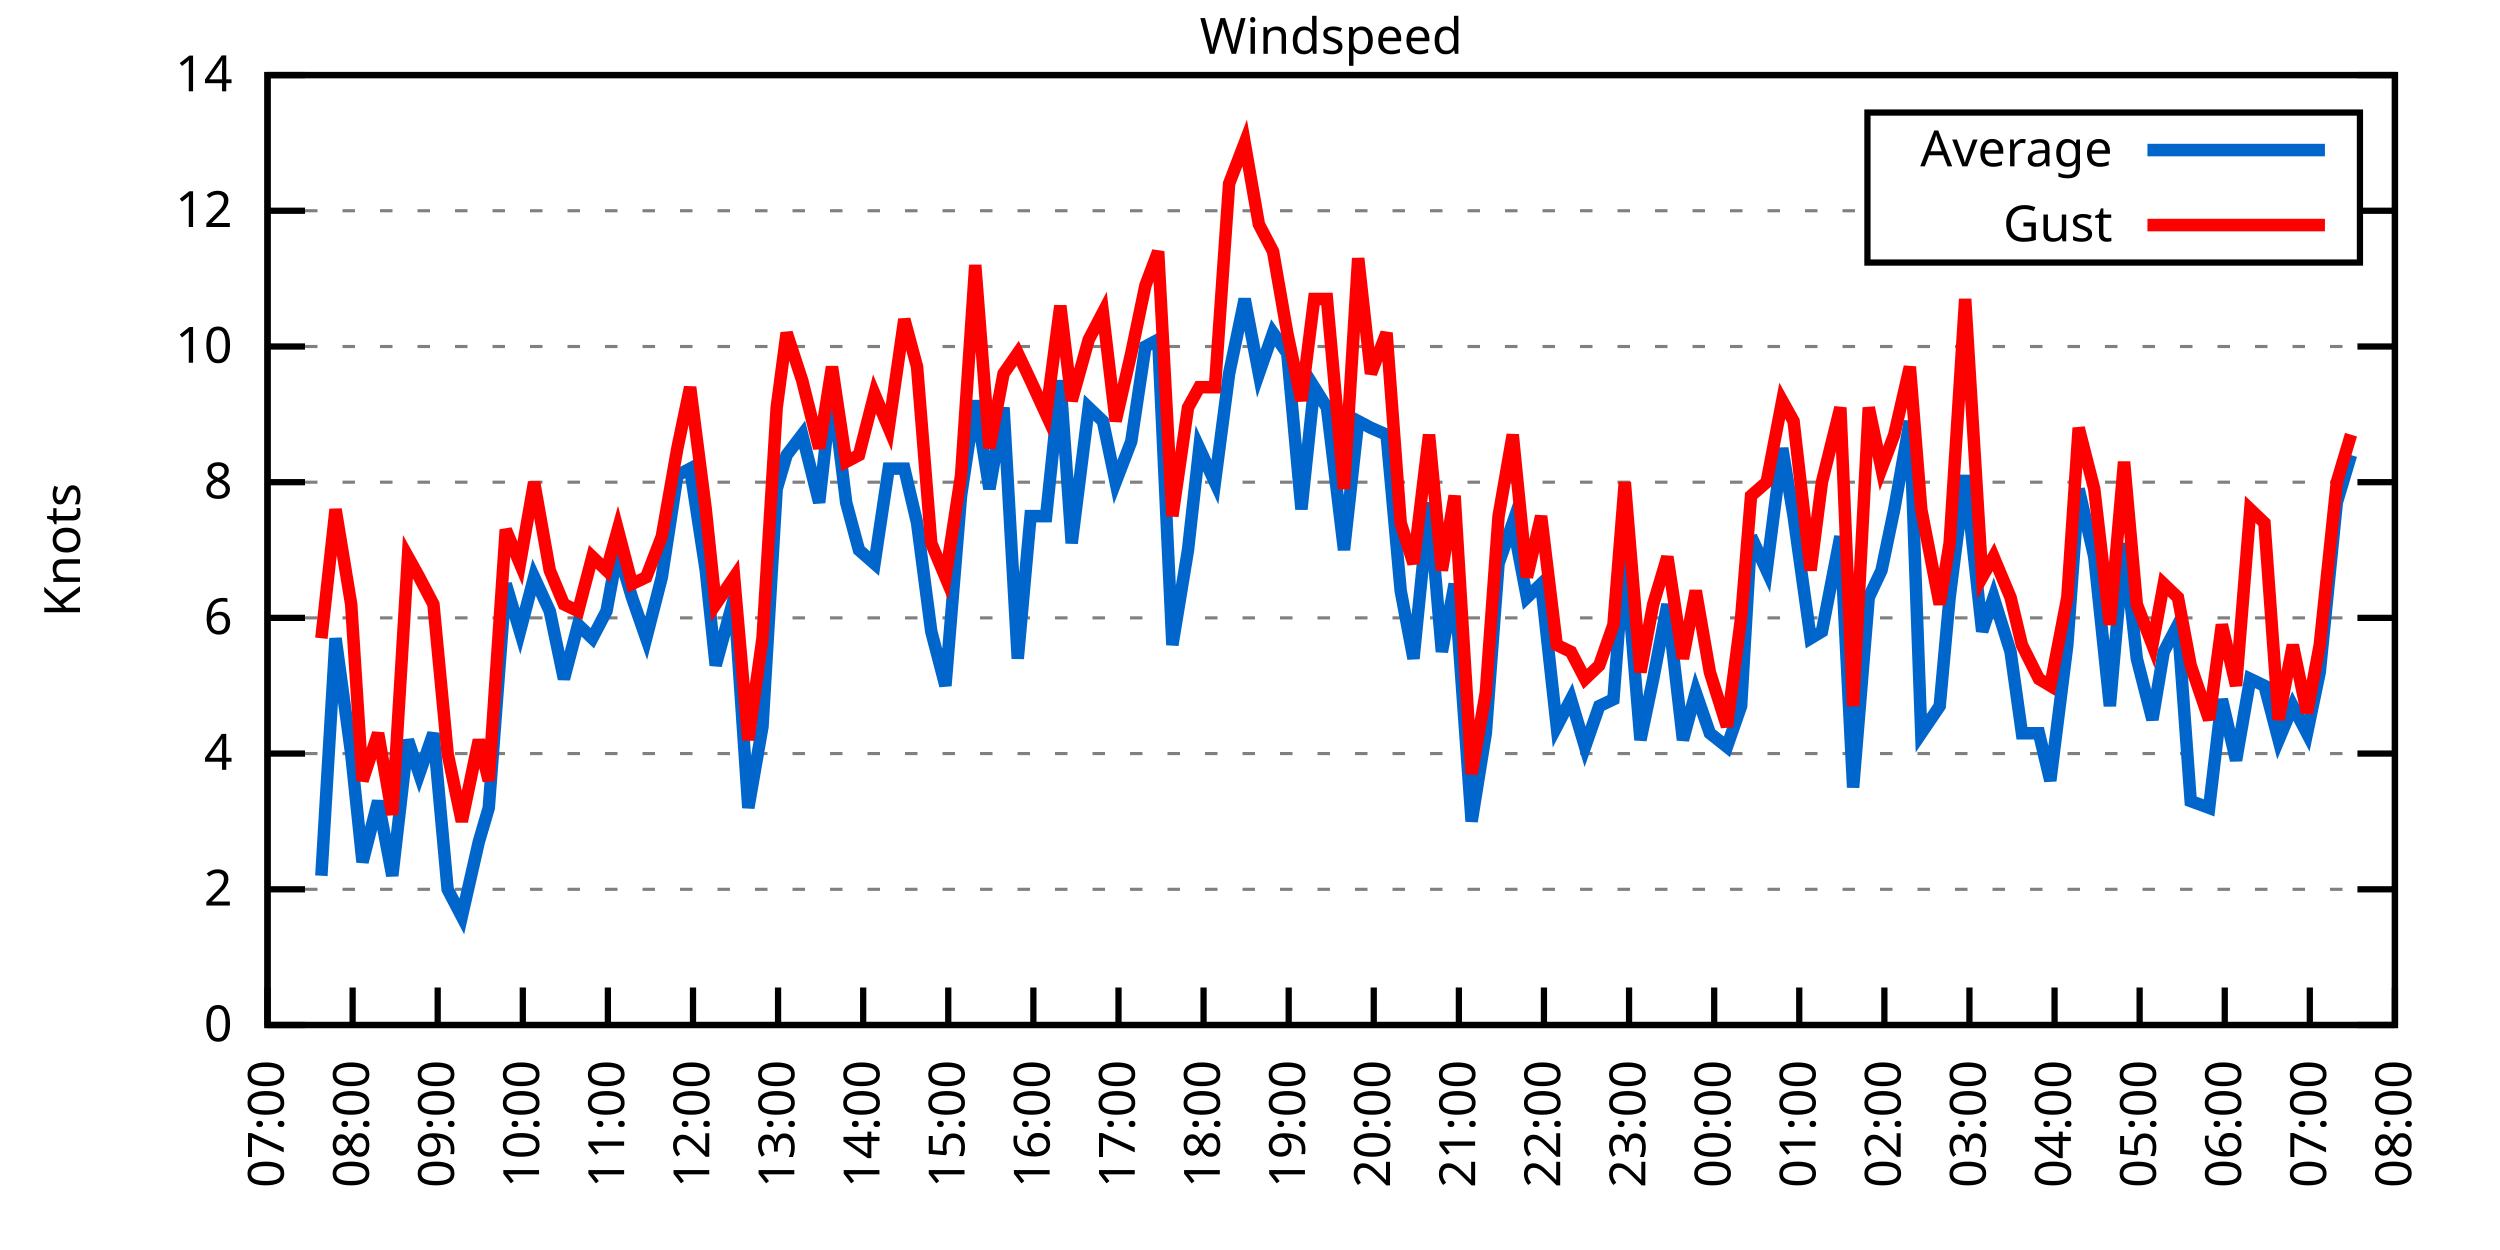
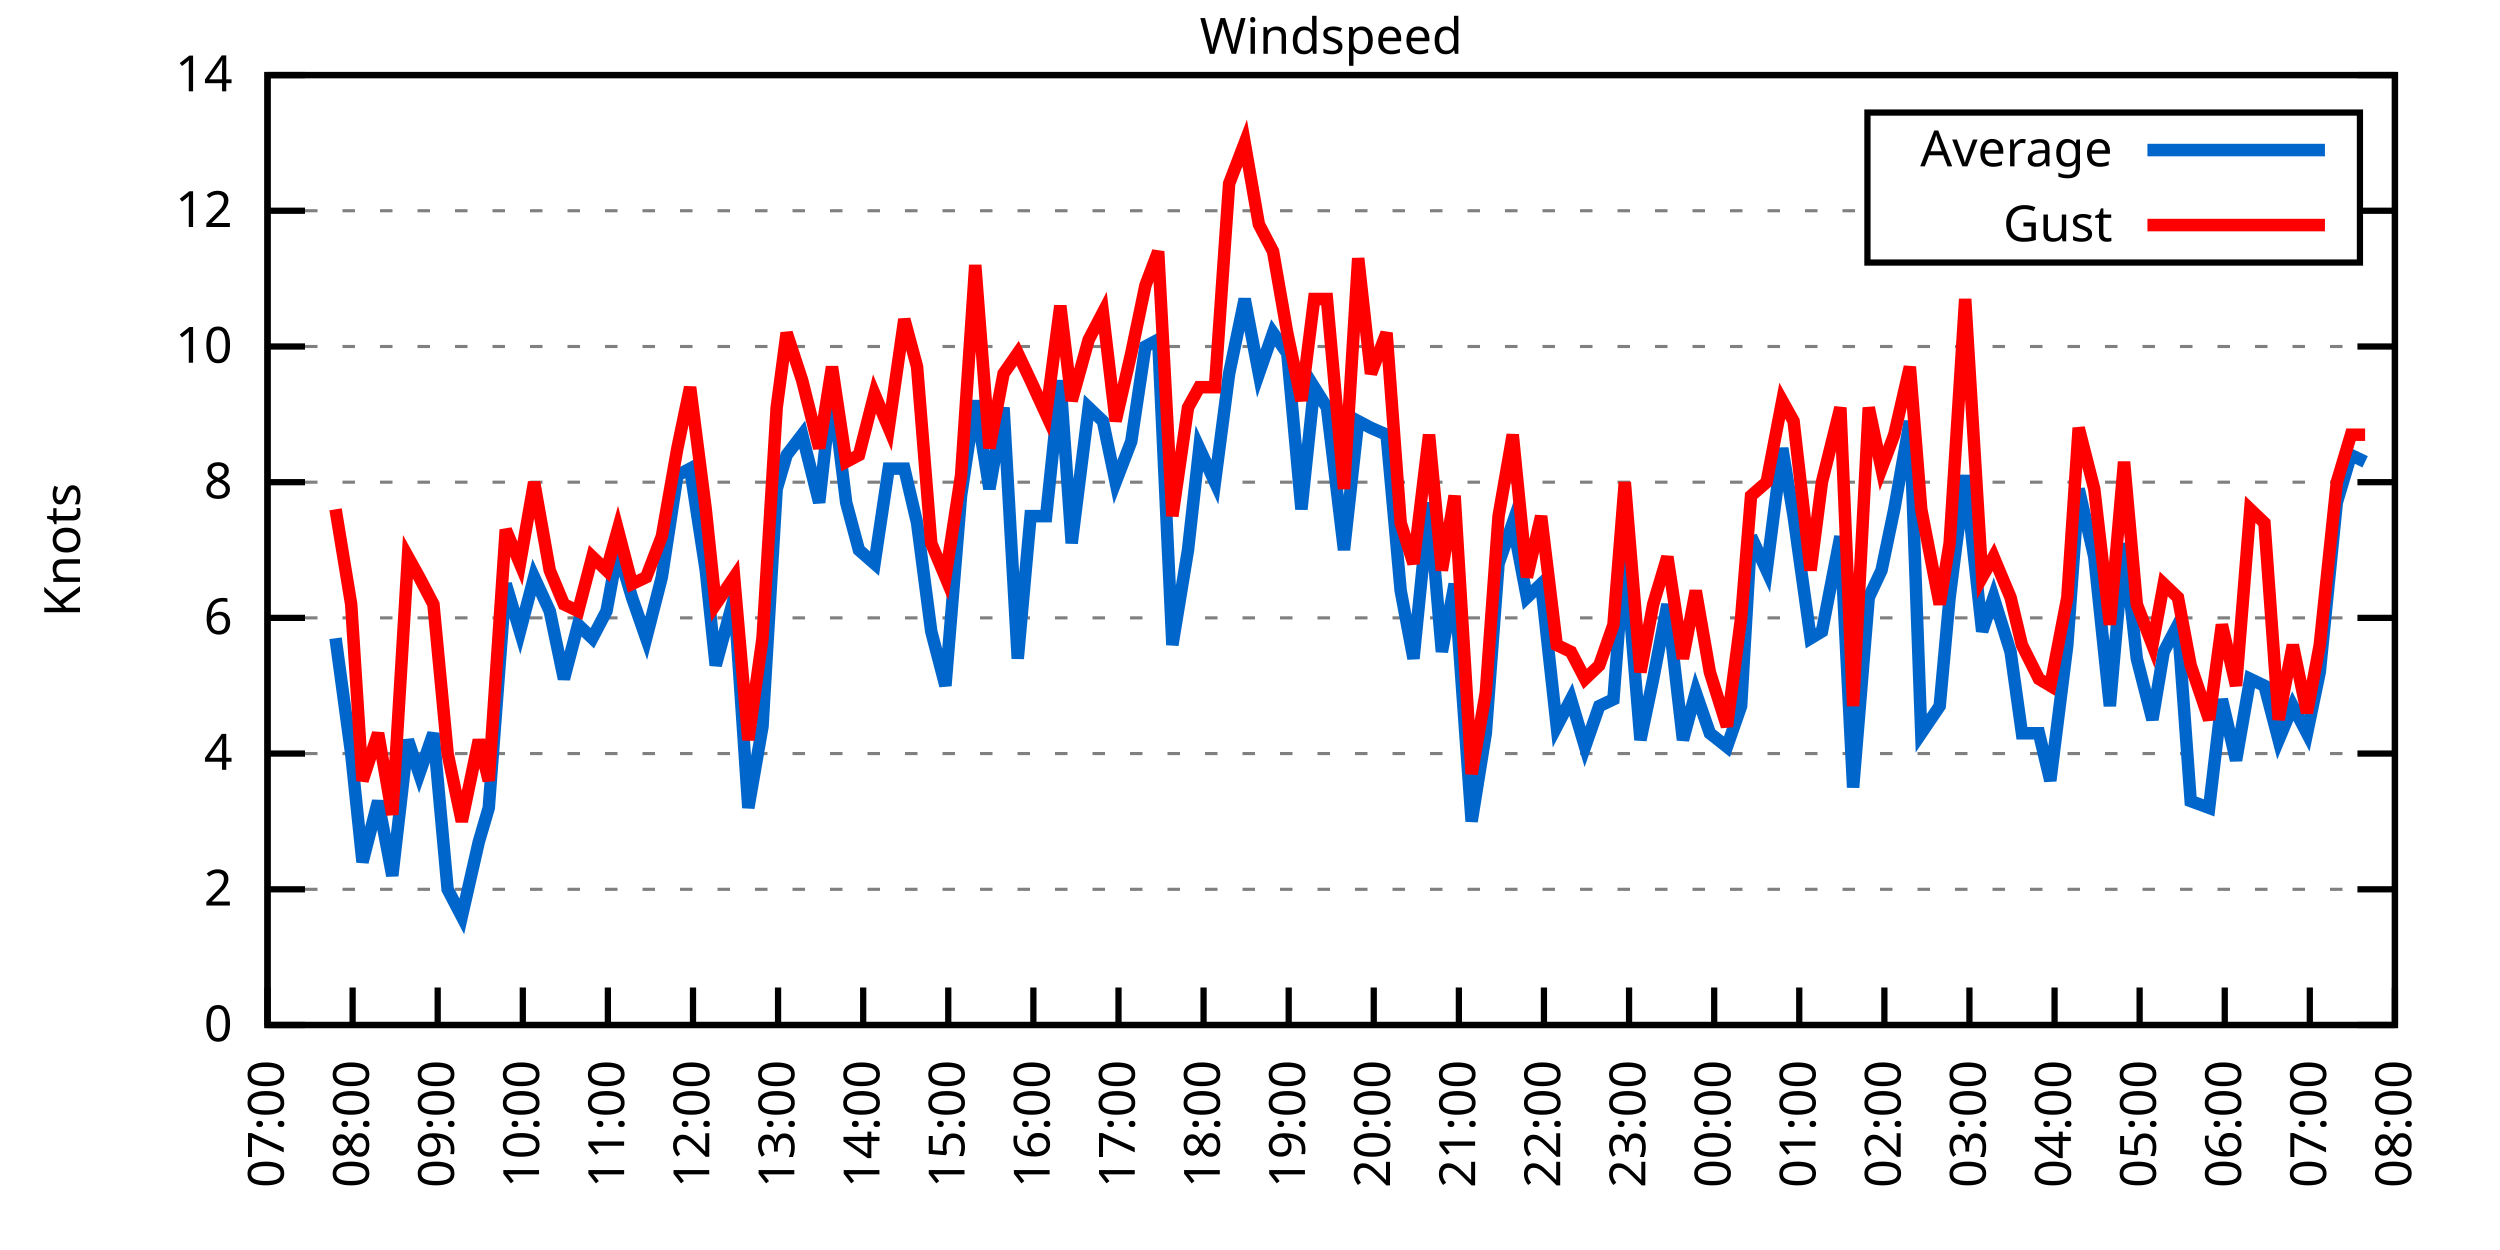
<svg xmlns="http://www.w3.org/2000/svg" xmlns:xlink="http://www.w3.org/1999/xlink" width="400" height="200" viewBox="0 0 400 200">
  <g id="gnuplot_canvas">
    <rect x="0" y="0" width="400" height="200" fill="none" />
    <defs>
      <circle id="gpDot" r="0.5" stroke-width="0.5" stroke="currentColor" />
      <path id="gpPt0" stroke-width="0.333" stroke="currentColor" d="M-1,0 h2 M0,-1 v2" />
      <path id="gpPt1" stroke-width="0.333" stroke="currentColor" d="M-1,-1 L1,1 M1,-1 L-1,1" />
      <path id="gpPt2" stroke-width="0.333" stroke="currentColor" d="M-1,0 L1,0 M0,-1 L0,1 M-1,-1 L1,1 M-1,1 L1,-1" />
      <rect id="gpPt3" stroke-width="0.333" stroke="currentColor" x="-1" y="-1" width="2" height="2" />
      <rect id="gpPt4" stroke-width="0.333" stroke="currentColor" fill="currentColor" x="-1" y="-1" width="2" height="2" />
      <circle id="gpPt5" stroke-width="0.333" stroke="currentColor" cx="0" cy="0" r="1" />
      <use xlink:href="#gpPt5" id="gpPt6" fill="currentColor" stroke="none" />
      <path id="gpPt7" stroke-width="0.333" stroke="currentColor" d="M0,-1.33 L-1.33,0.67 L1.33,0.67 z" />
      <use xlink:href="#gpPt7" id="gpPt8" fill="currentColor" stroke="none" />
      <use xlink:href="#gpPt7" id="gpPt9" stroke="currentColor" transform="rotate(180)" />
      <use xlink:href="#gpPt9" id="gpPt10" fill="currentColor" stroke="none" />
      <use xlink:href="#gpPt3" id="gpPt11" stroke="currentColor" transform="rotate(45)" />
      <use xlink:href="#gpPt11" id="gpPt12" fill="currentColor" stroke="none" />
      <path id="gpPt13" stroke-width="0.333" stroke="currentColor" d="M0,1.330 L1.265,0.411 L0.782,-1.067 L-0.782,-1.076 L-1.265,0.411 z" />
      <use xlink:href="#gpPt13" id="gpPt14" fill="currentColor" stroke="none" />
      <filter id="textbox" filterUnits="objectBoundingBox" x="0" y="0" height="1" width="1">
        <feFlood flood-color="white" flood-opacity="1" result="bgnd" />
        <feComposite in="SourceGraphic" in2="bgnd" operator="atop" />
      </filter>
      <filter id="greybox" filterUnits="objectBoundingBox" x="0" y="0" height="1" width="1">
        <feFlood flood-color="lightgrey" flood-opacity="1" result="grey" />
        <feComposite in="SourceGraphic" in2="grey" operator="atop" />
      </filter>
    </defs>
    <g fill="none" color="white" stroke="currentColor" stroke-width="1.00" stroke-linecap="butt" stroke-linejoin="miter">
</g>
    <g fill="none" color="black" stroke="currentColor" stroke-width="1.00" stroke-linecap="butt" stroke-linejoin="miter">
      <g stroke="none" shape-rendering="crispEdges">
        <polygon fill="rgb(255, 255, 255)" points="42.80,164.00 383.18,164.00 383.18,12.02 42.80,12.02 " />
      </g>
    </g>
    <g fill="none" color="black" stroke="currentColor" stroke-width="1.00" stroke-linecap="butt" stroke-linejoin="miter">
</g>
    <g fill="none" color="black" stroke="black" stroke-width="0.50" stroke-linecap="butt" stroke-linejoin="miter">
</g>
    <g fill="none" color="gray" stroke="currentColor" stroke-width="0.50" stroke-linecap="butt" stroke-linejoin="miter">
      <path stroke="gray" stroke-dasharray="2,4" class="gridline" d="M42.80,164.00 L383.19,164.00  " />
    </g>
    <g fill="none" color="gray" stroke="gray" stroke-width="1.00" stroke-linecap="butt" stroke-linejoin="miter">
</g>
    <g fill="none" color="black" stroke="currentColor" stroke-width="1.00" stroke-linecap="butt" stroke-linejoin="miter">
      <path stroke="black" d="M42.80,164.00 L48.80,164.00 M383.19,164.00 L377.19,164.00  " />
      <g transform="translate(37.20,166.60)" stroke="none" fill="black" font-family="Sans" font-size="8.00" text-anchor="end">
        <text>
          <tspan font-family="Sans"> 0</tspan>
        </text>
      </g>
    </g>
    <g fill="none" color="black" stroke="currentColor" stroke-width="1.00" stroke-linecap="butt" stroke-linejoin="miter">
</g>
    <g fill="none" color="black" stroke="black" stroke-width="0.50" stroke-linecap="butt" stroke-linejoin="miter">
</g>
    <g fill="none" color="gray" stroke="currentColor" stroke-width="0.50" stroke-linecap="butt" stroke-linejoin="miter">
      <path stroke="gray" stroke-dasharray="2,4" class="gridline" d="M42.80,142.29 L383.19,142.29  " />
    </g>
    <g fill="none" color="gray" stroke="gray" stroke-width="1.00" stroke-linecap="butt" stroke-linejoin="miter">
</g>
    <g fill="none" color="black" stroke="currentColor" stroke-width="1.00" stroke-linecap="butt" stroke-linejoin="miter">
      <path stroke="black" d="M42.80,142.29 L48.80,142.29 M383.19,142.29 L377.19,142.29  " />
      <g transform="translate(37.20,144.89)" stroke="none" fill="black" font-family="Sans" font-size="8.00" text-anchor="end">
        <text>
          <tspan font-family="Sans"> 2</tspan>
        </text>
      </g>
    </g>
    <g fill="none" color="black" stroke="currentColor" stroke-width="1.00" stroke-linecap="butt" stroke-linejoin="miter">
</g>
    <g fill="none" color="black" stroke="black" stroke-width="0.50" stroke-linecap="butt" stroke-linejoin="miter">
</g>
    <g fill="none" color="gray" stroke="currentColor" stroke-width="0.50" stroke-linecap="butt" stroke-linejoin="miter">
      <path stroke="gray" stroke-dasharray="2,4" class="gridline" d="M42.80,120.57 L383.19,120.57  " />
    </g>
    <g fill="none" color="gray" stroke="gray" stroke-width="1.00" stroke-linecap="butt" stroke-linejoin="miter">
</g>
    <g fill="none" color="black" stroke="currentColor" stroke-width="1.00" stroke-linecap="butt" stroke-linejoin="miter">
      <path stroke="black" d="M42.80,120.57 L48.80,120.57 M383.19,120.57 L377.19,120.57  " />
      <g transform="translate(37.20,123.17)" stroke="none" fill="black" font-family="Sans" font-size="8.00" text-anchor="end">
        <text>
          <tspan font-family="Sans"> 4</tspan>
        </text>
      </g>
    </g>
    <g fill="none" color="black" stroke="currentColor" stroke-width="1.00" stroke-linecap="butt" stroke-linejoin="miter">
</g>
    <g fill="none" color="black" stroke="black" stroke-width="0.50" stroke-linecap="butt" stroke-linejoin="miter">
</g>
    <g fill="none" color="gray" stroke="currentColor" stroke-width="0.50" stroke-linecap="butt" stroke-linejoin="miter">
      <path stroke="gray" stroke-dasharray="2,4" class="gridline" d="M42.80,98.86 L383.19,98.86  " />
    </g>
    <g fill="none" color="gray" stroke="gray" stroke-width="1.00" stroke-linecap="butt" stroke-linejoin="miter">
</g>
    <g fill="none" color="black" stroke="currentColor" stroke-width="1.00" stroke-linecap="butt" stroke-linejoin="miter">
      <path stroke="black" d="M42.80,98.86 L48.80,98.86 M383.19,98.86 L377.19,98.86  " />
      <g transform="translate(37.20,101.46)" stroke="none" fill="black" font-family="Sans" font-size="8.00" text-anchor="end">
        <text>
          <tspan font-family="Sans"> 6</tspan>
        </text>
      </g>
    </g>
    <g fill="none" color="black" stroke="currentColor" stroke-width="1.00" stroke-linecap="butt" stroke-linejoin="miter">
</g>
    <g fill="none" color="black" stroke="black" stroke-width="0.50" stroke-linecap="butt" stroke-linejoin="miter">
</g>
    <g fill="none" color="gray" stroke="currentColor" stroke-width="0.50" stroke-linecap="butt" stroke-linejoin="miter">
      <path stroke="gray" stroke-dasharray="2,4" class="gridline" d="M42.80,77.15 L383.19,77.15  " />
    </g>
    <g fill="none" color="gray" stroke="gray" stroke-width="1.00" stroke-linecap="butt" stroke-linejoin="miter">
</g>
    <g fill="none" color="black" stroke="currentColor" stroke-width="1.00" stroke-linecap="butt" stroke-linejoin="miter">
      <path stroke="black" d="M42.80,77.15 L48.80,77.15 M383.19,77.15 L377.19,77.15  " />
      <g transform="translate(37.20,79.75)" stroke="none" fill="black" font-family="Sans" font-size="8.00" text-anchor="end">
        <text>
          <tspan font-family="Sans"> 8</tspan>
        </text>
      </g>
    </g>
    <g fill="none" color="black" stroke="currentColor" stroke-width="1.00" stroke-linecap="butt" stroke-linejoin="miter">
</g>
    <g fill="none" color="black" stroke="black" stroke-width="0.50" stroke-linecap="butt" stroke-linejoin="miter">
</g>
    <g fill="none" color="gray" stroke="currentColor" stroke-width="0.50" stroke-linecap="butt" stroke-linejoin="miter">
      <path stroke="gray" stroke-dasharray="2,4" class="gridline" d="M42.80,55.44 L383.19,55.44  " />
    </g>
    <g fill="none" color="gray" stroke="gray" stroke-width="1.00" stroke-linecap="butt" stroke-linejoin="miter">
</g>
    <g fill="none" color="black" stroke="currentColor" stroke-width="1.00" stroke-linecap="butt" stroke-linejoin="miter">
      <path stroke="black" d="M42.80,55.44 L48.80,55.44 M383.19,55.44 L377.19,55.44  " />
      <g transform="translate(37.20,58.04)" stroke="none" fill="black" font-family="Sans" font-size="8.00" text-anchor="end">
        <text>
          <tspan font-family="Sans"> 10</tspan>
        </text>
      </g>
    </g>
    <g fill="none" color="black" stroke="currentColor" stroke-width="1.00" stroke-linecap="butt" stroke-linejoin="miter">
</g>
    <g fill="none" color="black" stroke="black" stroke-width="0.50" stroke-linecap="butt" stroke-linejoin="miter">
</g>
    <g fill="none" color="gray" stroke="currentColor" stroke-width="0.50" stroke-linecap="butt" stroke-linejoin="miter">
      <path stroke="gray" stroke-dasharray="2,4" class="gridline" d="M42.80,33.72 L298.79,33.72 M377.59,33.72 L383.19,33.72  " />
    </g>
    <g fill="none" color="gray" stroke="gray" stroke-width="1.00" stroke-linecap="butt" stroke-linejoin="miter">
</g>
    <g fill="none" color="black" stroke="currentColor" stroke-width="1.00" stroke-linecap="butt" stroke-linejoin="miter">
      <path stroke="black" d="M42.80,33.72 L48.80,33.72 M383.19,33.72 L377.19,33.72  " />
      <g transform="translate(37.20,36.32)" stroke="none" fill="black" font-family="Sans" font-size="8.00" text-anchor="end">
        <text>
          <tspan font-family="Sans"> 12</tspan>
        </text>
      </g>
    </g>
    <g fill="none" color="black" stroke="currentColor" stroke-width="1.00" stroke-linecap="butt" stroke-linejoin="miter">
</g>
    <g fill="none" color="black" stroke="black" stroke-width="0.50" stroke-linecap="butt" stroke-linejoin="miter">
</g>
    <g fill="none" color="gray" stroke="currentColor" stroke-width="0.50" stroke-linecap="butt" stroke-linejoin="miter">
      <path stroke="gray" stroke-dasharray="2,4" class="gridline" d="M42.80,12.01 L383.19,12.01  " />
    </g>
    <g fill="none" color="gray" stroke="gray" stroke-width="1.00" stroke-linecap="butt" stroke-linejoin="miter">
</g>
    <g fill="none" color="black" stroke="currentColor" stroke-width="1.00" stroke-linecap="butt" stroke-linejoin="miter">
      <path stroke="black" d="M42.80,12.01 L48.80,12.01 M383.19,12.01 L377.19,12.01  " />
      <g transform="translate(37.20,14.61)" stroke="none" fill="black" font-family="Sans" font-size="8.00" text-anchor="end">
        <text>
          <tspan font-family="Sans"> 14</tspan>
        </text>
      </g>
    </g>
    <g fill="none" color="black" stroke="currentColor" stroke-width="1.00" stroke-linecap="butt" stroke-linejoin="miter">
      <path stroke="black" d="M42.80,164.00 L42.80,158.00  " />
      <g transform="translate(45.40,169.60) rotate(270.00)" stroke="none" fill="black" font-family="Sans" font-size="8.00" text-anchor="end">
        <text>
          <tspan font-family="Sans">07:00</tspan>
        </text>
      </g>
    </g>
    <g fill="none" color="black" stroke="currentColor" stroke-width="1.00" stroke-linecap="butt" stroke-linejoin="miter">
      <path stroke="black" d="M56.42,164.00 L56.42,158.00  " />
      <g transform="translate(59.02,169.60) rotate(270.00)" stroke="none" fill="black" font-family="Sans" font-size="8.00" text-anchor="end">
        <text>
          <tspan font-family="Sans">08:00</tspan>
        </text>
      </g>
    </g>
    <g fill="none" color="black" stroke="currentColor" stroke-width="1.00" stroke-linecap="butt" stroke-linejoin="miter">
      <path stroke="black" d="M70.03,164.00 L70.03,158.00  " />
      <g transform="translate(72.63,169.60) rotate(270.00)" stroke="none" fill="black" font-family="Sans" font-size="8.00" text-anchor="end">
        <text>
          <tspan font-family="Sans">09:00</tspan>
        </text>
      </g>
    </g>
    <g fill="none" color="black" stroke="currentColor" stroke-width="1.00" stroke-linecap="butt" stroke-linejoin="miter">
      <path stroke="black" d="M83.65,164.00 L83.65,158.00  " />
      <g transform="translate(86.25,169.60) rotate(270.00)" stroke="none" fill="black" font-family="Sans" font-size="8.00" text-anchor="end">
        <text>
          <tspan font-family="Sans">10:00</tspan>
        </text>
      </g>
    </g>
    <g fill="none" color="black" stroke="currentColor" stroke-width="1.00" stroke-linecap="butt" stroke-linejoin="miter">
      <path stroke="black" d="M97.26,164.00 L97.26,158.00  " />
      <g transform="translate(99.86,169.60) rotate(270.00)" stroke="none" fill="black" font-family="Sans" font-size="8.00" text-anchor="end">
        <text>
          <tspan font-family="Sans">11:00</tspan>
        </text>
      </g>
    </g>
    <g fill="none" color="black" stroke="currentColor" stroke-width="1.00" stroke-linecap="butt" stroke-linejoin="miter">
      <path stroke="black" d="M110.88,164.00 L110.88,158.00  " />
      <g transform="translate(113.48,169.60) rotate(270.00)" stroke="none" fill="black" font-family="Sans" font-size="8.00" text-anchor="end">
        <text>
          <tspan font-family="Sans">12:00</tspan>
        </text>
      </g>
    </g>
    <g fill="none" color="black" stroke="currentColor" stroke-width="1.00" stroke-linecap="butt" stroke-linejoin="miter">
      <path stroke="black" d="M124.49,164.00 L124.49,158.00  " />
      <g transform="translate(127.09,169.60) rotate(270.00)" stroke="none" fill="black" font-family="Sans" font-size="8.00" text-anchor="end">
        <text>
          <tspan font-family="Sans">13:00</tspan>
        </text>
      </g>
    </g>
    <g fill="none" color="black" stroke="currentColor" stroke-width="1.00" stroke-linecap="butt" stroke-linejoin="miter">
      <path stroke="black" d="M138.11,164.00 L138.11,158.00  " />
      <g transform="translate(140.71,169.60) rotate(270.00)" stroke="none" fill="black" font-family="Sans" font-size="8.00" text-anchor="end">
        <text>
          <tspan font-family="Sans">14:00</tspan>
        </text>
      </g>
    </g>
    <g fill="none" color="black" stroke="currentColor" stroke-width="1.00" stroke-linecap="butt" stroke-linejoin="miter">
      <path stroke="black" d="M151.72,164.00 L151.72,158.00  " />
      <g transform="translate(154.32,169.60) rotate(270.00)" stroke="none" fill="black" font-family="Sans" font-size="8.00" text-anchor="end">
        <text>
          <tspan font-family="Sans">15:00</tspan>
        </text>
      </g>
    </g>
    <g fill="none" color="black" stroke="currentColor" stroke-width="1.00" stroke-linecap="butt" stroke-linejoin="miter">
      <path stroke="black" d="M165.34,164.00 L165.34,158.00  " />
      <g transform="translate(167.94,169.60) rotate(270.00)" stroke="none" fill="black" font-family="Sans" font-size="8.00" text-anchor="end">
        <text>
          <tspan font-family="Sans">16:00</tspan>
        </text>
      </g>
    </g>
    <g fill="none" color="black" stroke="currentColor" stroke-width="1.00" stroke-linecap="butt" stroke-linejoin="miter">
      <path stroke="black" d="M178.96,164.00 L178.96,158.00  " />
      <g transform="translate(181.56,169.60) rotate(270.00)" stroke="none" fill="black" font-family="Sans" font-size="8.00" text-anchor="end">
        <text>
          <tspan font-family="Sans">17:00</tspan>
        </text>
      </g>
    </g>
    <g fill="none" color="black" stroke="currentColor" stroke-width="1.00" stroke-linecap="butt" stroke-linejoin="miter">
      <path stroke="black" d="M192.57,164.00 L192.57,158.00  " />
      <g transform="translate(195.17,169.60) rotate(270.00)" stroke="none" fill="black" font-family="Sans" font-size="8.00" text-anchor="end">
        <text>
          <tspan font-family="Sans">18:00</tspan>
        </text>
      </g>
    </g>
    <g fill="none" color="black" stroke="currentColor" stroke-width="1.00" stroke-linecap="butt" stroke-linejoin="miter">
      <path stroke="black" d="M206.19,164.00 L206.19,158.00  " />
      <g transform="translate(208.79,169.60) rotate(270.00)" stroke="none" fill="black" font-family="Sans" font-size="8.00" text-anchor="end">
        <text>
          <tspan font-family="Sans">19:00</tspan>
        </text>
      </g>
    </g>
    <g fill="none" color="black" stroke="currentColor" stroke-width="1.00" stroke-linecap="butt" stroke-linejoin="miter">
      <path stroke="black" d="M219.80,164.00 L219.80,158.00  " />
      <g transform="translate(222.40,169.60) rotate(270.00)" stroke="none" fill="black" font-family="Sans" font-size="8.00" text-anchor="end">
        <text>
          <tspan font-family="Sans">20:00</tspan>
        </text>
      </g>
    </g>
    <g fill="none" color="black" stroke="currentColor" stroke-width="1.00" stroke-linecap="butt" stroke-linejoin="miter">
      <path stroke="black" d="M233.42,164.00 L233.42,158.00  " />
      <g transform="translate(236.02,169.60) rotate(270.00)" stroke="none" fill="black" font-family="Sans" font-size="8.00" text-anchor="end">
        <text>
          <tspan font-family="Sans">21:00</tspan>
        </text>
      </g>
    </g>
    <g fill="none" color="black" stroke="currentColor" stroke-width="1.00" stroke-linecap="butt" stroke-linejoin="miter">
      <path stroke="black" d="M247.03,164.00 L247.03,158.00  " />
      <g transform="translate(249.63,169.60) rotate(270.00)" stroke="none" fill="black" font-family="Sans" font-size="8.00" text-anchor="end">
        <text>
          <tspan font-family="Sans">22:00</tspan>
        </text>
      </g>
    </g>
    <g fill="none" color="black" stroke="currentColor" stroke-width="1.00" stroke-linecap="butt" stroke-linejoin="miter">
      <path stroke="black" d="M260.65,164.00 L260.65,158.00  " />
      <g transform="translate(263.25,169.60) rotate(270.00)" stroke="none" fill="black" font-family="Sans" font-size="8.00" text-anchor="end">
        <text>
          <tspan font-family="Sans">23:00</tspan>
        </text>
      </g>
    </g>
    <g fill="none" color="black" stroke="currentColor" stroke-width="1.00" stroke-linecap="butt" stroke-linejoin="miter">
      <path stroke="black" d="M274.27,164.00 L274.27,158.00  " />
      <g transform="translate(276.87,169.60) rotate(270.00)" stroke="none" fill="black" font-family="Sans" font-size="8.00" text-anchor="end">
        <text>
          <tspan font-family="Sans">00:00</tspan>
        </text>
      </g>
    </g>
    <g fill="none" color="black" stroke="currentColor" stroke-width="1.00" stroke-linecap="butt" stroke-linejoin="miter">
      <path stroke="black" d="M287.88,164.00 L287.88,158.00  " />
      <g transform="translate(290.48,169.60) rotate(270.00)" stroke="none" fill="black" font-family="Sans" font-size="8.00" text-anchor="end">
        <text>
          <tspan font-family="Sans">01:00</tspan>
        </text>
      </g>
    </g>
    <g fill="none" color="black" stroke="currentColor" stroke-width="1.00" stroke-linecap="butt" stroke-linejoin="miter">
      <path stroke="black" d="M301.50,164.00 L301.50,158.00  " />
      <g transform="translate(304.10,169.60) rotate(270.00)" stroke="none" fill="black" font-family="Sans" font-size="8.00" text-anchor="end">
        <text>
          <tspan font-family="Sans">02:00</tspan>
        </text>
      </g>
    </g>
    <g fill="none" color="black" stroke="currentColor" stroke-width="1.00" stroke-linecap="butt" stroke-linejoin="miter">
      <path stroke="black" d="M315.11,164.00 L315.11,158.00  " />
      <g transform="translate(317.71,169.60) rotate(270.00)" stroke="none" fill="black" font-family="Sans" font-size="8.00" text-anchor="end">
        <text>
          <tspan font-family="Sans">03:00</tspan>
        </text>
      </g>
    </g>
    <g fill="none" color="black" stroke="currentColor" stroke-width="1.00" stroke-linecap="butt" stroke-linejoin="miter">
      <path stroke="black" d="M328.73,164.00 L328.73,158.00  " />
      <g transform="translate(331.33,169.60) rotate(270.00)" stroke="none" fill="black" font-family="Sans" font-size="8.00" text-anchor="end">
        <text>
          <tspan font-family="Sans">04:00</tspan>
        </text>
      </g>
    </g>
    <g fill="none" color="black" stroke="currentColor" stroke-width="1.00" stroke-linecap="butt" stroke-linejoin="miter">
      <path stroke="black" d="M342.34,164.00 L342.34,158.00  " />
      <g transform="translate(344.94,169.60) rotate(270.00)" stroke="none" fill="black" font-family="Sans" font-size="8.00" text-anchor="end">
        <text>
          <tspan font-family="Sans">05:00</tspan>
        </text>
      </g>
    </g>
    <g fill="none" color="black" stroke="currentColor" stroke-width="1.00" stroke-linecap="butt" stroke-linejoin="miter">
      <path stroke="black" d="M355.96,164.00 L355.96,158.00  " />
      <g transform="translate(358.56,169.60) rotate(270.00)" stroke="none" fill="black" font-family="Sans" font-size="8.00" text-anchor="end">
        <text>
          <tspan font-family="Sans">06:00</tspan>
        </text>
      </g>
    </g>
    <g fill="none" color="black" stroke="currentColor" stroke-width="1.00" stroke-linecap="butt" stroke-linejoin="miter">
      <path stroke="black" d="M369.57,164.00 L369.57,158.00  " />
      <g transform="translate(372.17,169.60) rotate(270.00)" stroke="none" fill="black" font-family="Sans" font-size="8.00" text-anchor="end">
        <text>
          <tspan font-family="Sans">07:00</tspan>
        </text>
      </g>
    </g>
    <g fill="none" color="black" stroke="currentColor" stroke-width="1.00" stroke-linecap="butt" stroke-linejoin="miter">
      <path stroke="black" d="M383.19,164.00 L383.19,158.00  " />
      <g transform="translate(385.79,169.60) rotate(270.00)" stroke="none" fill="black" font-family="Sans" font-size="8.00" text-anchor="end">
        <text>
          <tspan font-family="Sans">08:00</tspan>
        </text>
      </g>
    </g>
    <g fill="none" color="black" stroke="currentColor" stroke-width="1.00" stroke-linecap="butt" stroke-linejoin="miter">
</g>
    <g fill="none" color="black" stroke="currentColor" stroke-width="1.00" stroke-linecap="butt" stroke-linejoin="miter">
      <path stroke="black" d="M42.80,12.01 L42.80,164.00 L383.19,164.00 L383.19,12.01 L42.80,12.01 Z  " />
    </g>
    <g fill="none" color="black" stroke="currentColor" stroke-width="1.00" stroke-linecap="butt" stroke-linejoin="miter">
</g>
    <g fill="none" color="black" stroke="currentColor" stroke-width="1.00" stroke-linecap="butt" stroke-linejoin="miter">
      <path stroke="black" d="M298.79,42.01 L298.79,18.01 L377.59,18.01 L377.59,42.01 L298.79,42.01 Z  " />
    </g>
    <g id="Windspeed_plot_1">
      <g fill="none" color="white" stroke="black" stroke-width="2.00" stroke-linecap="butt" stroke-linejoin="miter">
</g>
      <g fill="none" color="black" stroke="currentColor" stroke-width="2.00" stroke-linecap="butt" stroke-linejoin="miter">
        <g transform="translate(337.99,26.61)" stroke="none" fill="black" font-family="Sans" font-size="8.00" text-anchor="end">
          <text>
            <tspan font-family="Sans">Average</tspan>
          </text>
        </g>
      </g>
      <g fill="none" color="black" stroke="currentColor" stroke-width="2.00" stroke-linecap="butt" stroke-linejoin="miter">
-         <path stroke="rgb(  0, 102, 204)" d="M343.59,24.01 L371.99,24.01 M51.42,140.12 L53.69,102.12 L56.19,120.57 L58.00,137.94 L60.50,128.17 L62.77,140.12   L65.27,118.40 L67.08,123.83 L69.35,117.32 L71.62,142.29 L73.89,146.63 L76.61,134.69 L78.20,129.26 L80.92,93.43   L83.19,101.03 L85.46,92.35 L87.96,97.78 L90.23,108.63 L92.50,99.95 L94.77,102.12 L97.04,97.78 L98.85,88.00   L101.12,95.60 L103.39,102.12 L105.89,92.35 L108.38,76.06 L110.42,74.98 L112.92,91.26 L114.51,106.46 L117.46,95.60   L119.73,129.26 L122.00,116.23 L124.27,78.23 L125.86,72.81 L128.35,69.55 L131.07,80.41 L133.12,61.95 L135.39,80.41   L137.43,88.00 L139.92,90.18 L142.19,74.98 L144.69,74.98 L146.73,83.66 L149.00,101.03 L151.27,109.72 L153.77,79.32   L156.04,64.12 L158.31,78.23 L160.57,65.21 L162.84,105.38 L164.89,82.58 L167.38,82.58 L169.65,60.86 L171.47,86.92   L174.19,65.21 L176.46,67.38 L178.50,77.15 L181.00,70.63 L183.27,55.44 L185.31,54.35 L187.58,103.20 L190.08,88.00   L191.89,71.72 L194.39,77.15 L196.66,59.78 L199.15,47.84 L201.42,59.78 L203.69,53.26 L205.96,56.52 L208.23,81.49   L210.27,61.95 L212.31,65.21 L215.04,88.00 L217.31,67.38 L219.35,68.46 L221.85,69.55 L224.11,94.52 L226.16,105.38   L228.65,80.41 L230.70,104.29 L232.74,93.43 L235.46,131.43 L237.73,117.32 L239.77,90.18 L242.04,83.66 L244.31,95.60   L246.58,93.43 L249.08,116.23 L251.35,111.89 L253.61,119.49 L255.88,112.97 L258.15,111.89 L259.97,88.00 L262.47,118.40   L264.51,108.63 L266.78,96.69 L269.27,118.40 L271.32,110.80 L273.58,117.32 L276.31,119.49 L278.58,112.97 L280.17,85.83   L282.66,91.26 L285.16,71.72 L286.97,82.58 L289.70,102.12 L291.51,101.03 L294.46,85.83 L296.50,126.00 L299.00,95.60   L301.04,91.26 L303.08,81.49 L305.58,67.38 L307.40,117.32 L310.35,112.97 L311.94,95.60 L314.43,76.06 L317.15,101.03   L318.97,95.60 L321.69,104.29 L323.51,117.32 L326.23,117.32 L328.05,124.92 L330.77,103.20 L332.59,78.23 L335.08,89.09   L337.58,112.97 L339.85,86.92 L341.89,105.38 L344.39,115.15 L346.20,104.29 L348.47,99.95 L350.51,128.17 L353.46,129.26   L355.50,111.89 L357.77,121.66 L360.04,108.63 L362.31,109.72 L364.58,118.40 L366.85,112.97 L369.12,117.32 L371.16,107.55   L373.89,80.41 L376.16,72.81  " />
+         <path stroke="rgb(  0, 102, 204)" d="M343.59,24.01 L371.99,24.01 M53.69,102.12 L56.19,120.57 L58.00,137.94 L60.50,128.17 L62.77,140.12 L65.27,118.40   L67.08,123.83 L69.35,117.32 L71.62,142.29 L73.89,146.63 L76.61,134.69 L78.20,129.26 L80.92,93.43 L83.19,101.03   L85.46,92.35 L87.96,97.78 L90.23,108.63 L92.50,99.95 L94.77,102.12 L97.04,97.78 L98.85,88.00 L101.12,95.60   L103.39,102.12 L105.89,92.35 L108.38,76.06 L110.42,74.98 L112.92,91.26 L114.51,106.46 L117.46,95.60 L119.73,129.26   L122.00,116.23 L124.27,78.23 L125.86,72.81 L128.35,69.55 L131.07,80.41 L133.12,61.95 L135.39,80.41 L137.43,88.00   L139.92,90.18 L142.19,74.98 L144.69,74.98 L146.73,83.66 L149.00,101.03 L151.27,109.72 L153.77,79.32 L156.04,64.12   L158.31,78.23 L160.57,65.21 L162.84,105.38 L164.89,82.58 L167.38,82.58 L169.65,60.86 L171.47,86.92 L174.19,65.21   L176.46,67.38 L178.50,77.15 L181.00,70.63 L183.27,55.44 L185.31,54.35 L187.58,103.20 L190.08,88.00 L191.89,71.72   L194.39,77.15 L196.66,59.78 L199.15,47.84 L201.42,59.78 L203.69,53.26 L205.96,56.52 L208.23,81.49 L210.27,61.95   L212.31,65.21 L215.04,88.00 L217.31,67.38 L219.35,68.46 L221.85,69.55 L224.11,94.52 L226.16,105.38 L228.65,80.41   L230.70,104.29 L232.74,93.43 L235.46,131.43 L237.73,117.32 L239.77,90.18 L242.04,83.66 L244.31,95.60 L246.58,93.43   L249.08,116.23 L251.35,111.89 L253.61,119.49 L255.88,112.97 L258.15,111.89 L259.97,88.00 L262.47,118.40 L264.51,108.63   L266.78,96.69 L269.27,118.40 L271.32,110.80 L273.58,117.32 L276.31,119.49 L278.58,112.97 L280.17,85.83 L282.66,91.26   L285.16,71.72 L286.97,82.58 L289.70,102.12 L291.51,101.03 L294.46,85.83 L296.50,126.00 L299.00,95.60 L301.04,91.26   L303.08,81.49 L305.58,67.38 L307.40,117.32 L310.35,112.97 L311.94,95.60 L314.43,76.06 L317.15,101.03 L318.97,95.60   L321.69,104.29 L323.51,117.32 L326.23,117.32 L328.05,124.92 L330.77,103.20 L332.59,78.23 L335.08,89.09 L337.58,112.97   L339.85,86.92 L341.89,105.38 L344.39,115.15 L346.20,104.29 L348.47,99.95 L350.51,128.17 L353.46,129.26 L355.50,111.89   L357.77,121.66 L360.04,108.63 L362.31,109.72 L364.58,118.40 L366.85,112.97 L369.12,117.32 L371.16,107.55 L373.89,80.41   L376.16,72.81 L378.42,73.89  " />
      </g>
    </g>
    <g id="Windspeed_plot_2">
      <g fill="none" color="black" stroke="currentColor" stroke-width="2.00" stroke-linecap="butt" stroke-linejoin="miter">
        <g transform="translate(337.99,38.61)" stroke="none" fill="black" font-family="Sans" font-size="8.00" text-anchor="end">
          <text>
            <tspan font-family="Sans">Gust</tspan>
          </text>
        </g>
      </g>
      <g fill="none" color="black" stroke="currentColor" stroke-width="2.00" stroke-linecap="butt" stroke-linejoin="miter">
-         <path stroke="rgb(255,   0,   0)" d="M343.59,36.01 L371.99,36.01 M51.42,102.12 L53.69,81.49 L56.19,96.69 L58.00,124.92 L60.50,117.32 L62.77,130.35   L65.27,89.09 L67.08,92.35 L69.35,96.69 L71.62,120.57 L73.89,131.43 L76.61,118.40 L78.20,124.92 L80.92,84.75   L83.19,90.18 L85.46,77.15 L87.96,91.26 L90.23,96.69 L92.50,97.78 L94.77,89.09 L97.04,91.26 L98.85,84.75   L101.12,93.43 L103.39,92.35 L105.89,85.83 L108.38,71.72 L110.42,61.95 L112.92,81.49 L114.51,96.69 L117.46,92.35   L119.73,118.40 L122.00,102.12 L124.27,65.21 L125.86,53.26 L128.35,60.86 L131.07,71.72 L133.12,58.69 L135.39,73.89   L137.43,72.81 L139.92,63.04 L142.19,68.46 L144.69,51.09 L146.73,58.69 L149.00,86.92 L151.27,92.35 L153.77,76.06   L156.04,42.41 L158.31,71.72 L160.57,59.78 L162.84,56.52 L164.89,60.86 L167.38,66.29 L169.65,48.92 L171.47,64.12   L174.19,54.35 L176.46,50.01 L178.50,67.38 L181.00,56.52 L183.27,45.66 L185.31,40.24 L187.58,82.58 L190.08,65.21   L191.89,61.95 L194.39,61.95 L196.66,29.38 L199.15,22.87 L201.42,35.89 L203.69,40.24 L205.96,53.26 L208.23,64.12   L210.27,47.84 L212.31,47.84 L215.04,78.23 L217.31,41.32 L219.35,59.78 L221.85,53.26 L224.11,83.66 L226.16,90.18   L228.65,69.55 L230.70,91.26 L232.74,79.32 L235.46,123.83 L237.73,110.80 L239.77,82.58 L242.04,69.55 L244.31,92.35   L246.58,82.58 L249.08,103.20 L251.35,104.29 L253.61,108.63 L255.88,106.46 L258.15,99.95 L259.97,77.15 L262.47,107.55   L264.51,96.69 L266.78,89.09 L269.27,105.38 L271.32,94.52 L273.58,107.55 L276.31,116.23 L278.58,98.86 L280.17,79.32   L282.66,77.15 L285.16,64.12 L286.97,67.38 L289.70,91.26 L291.51,77.15 L294.46,65.21 L296.50,112.97 L299.00,65.21   L301.04,74.98 L303.08,69.55 L305.58,58.69 L307.40,81.49 L310.35,96.69 L311.94,86.92 L314.43,47.84 L317.15,92.35   L318.97,89.09 L321.69,95.60 L323.51,103.20 L326.23,108.63 L328.05,109.72 L330.77,95.60 L332.59,68.46 L335.08,78.23   L337.58,99.95 L339.85,73.89 L341.89,96.69 L344.39,103.20 L346.20,93.43 L348.47,95.60 L350.51,106.46 L353.46,115.15   L355.50,99.95 L357.77,109.72 L360.04,81.49 L362.31,83.66 L364.58,115.15 L366.85,103.20 L369.12,114.06 L371.16,103.20   L373.89,77.15 L376.16,69.55  " />
+         <path stroke="rgb(255,   0,   0)" d="M343.59,36.01 L371.99,36.01 M53.69,81.49 L56.19,96.69 L58.00,124.92 L60.50,117.32 L62.77,130.35 L65.27,89.09   L67.08,92.35 L69.35,96.69 L71.62,120.57 L73.89,131.43 L76.61,118.40 L78.20,124.92 L80.92,84.75 L83.19,90.18   L85.46,77.15 L87.96,91.26 L90.23,96.69 L92.50,97.78 L94.77,89.09 L97.04,91.26 L98.85,84.75 L101.12,93.43   L103.39,92.35 L105.89,85.83 L108.38,71.72 L110.42,61.95 L112.92,81.49 L114.51,96.69 L117.46,92.35 L119.73,118.40   L122.00,102.12 L124.27,65.21 L125.86,53.26 L128.35,60.86 L131.07,71.72 L133.12,58.69 L135.39,73.89 L137.43,72.81   L139.92,63.04 L142.19,68.46 L144.69,51.09 L146.73,58.69 L149.00,86.92 L151.27,92.35 L153.77,76.06 L156.04,42.41   L158.31,71.72 L160.57,59.78 L162.84,56.52 L164.89,60.86 L167.38,66.29 L169.65,48.92 L171.47,64.12 L174.19,54.35   L176.46,50.01 L178.50,67.38 L181.00,56.52 L183.27,45.66 L185.31,40.24 L187.58,82.58 L190.08,65.21 L191.89,61.95   L194.39,61.95 L196.66,29.38 L199.15,22.87 L201.42,35.89 L203.69,40.24 L205.96,53.26 L208.23,64.12 L210.27,47.84   L212.31,47.84 L215.04,78.23 L217.31,41.32 L219.35,59.78 L221.85,53.26 L224.11,83.66 L226.16,90.18 L228.65,69.55   L230.70,91.26 L232.74,79.32 L235.46,123.83 L237.73,110.80 L239.77,82.58 L242.04,69.55 L244.31,92.35 L246.58,82.58   L249.08,103.20 L251.35,104.29 L253.61,108.63 L255.88,106.46 L258.15,99.95 L259.97,77.15 L262.47,107.55 L264.51,96.69   L266.78,89.09 L269.27,105.38 L271.32,94.52 L273.58,107.55 L276.31,116.23 L278.58,98.86 L280.17,79.32 L282.66,77.15   L285.16,64.12 L286.97,67.38 L289.70,91.26 L291.51,77.15 L294.46,65.21 L296.50,112.97 L299.00,65.21 L301.04,74.98   L303.08,69.55 L305.58,58.69 L307.40,81.49 L310.35,96.69 L311.94,86.92 L314.43,47.84 L317.15,92.35 L318.97,89.09   L321.69,95.60 L323.51,103.20 L326.23,108.63 L328.05,109.72 L330.77,95.60 L332.59,68.46 L335.08,78.23 L337.58,99.95   L339.85,73.89 L341.89,96.69 L344.39,103.20 L346.20,93.43 L348.47,95.60 L350.51,106.46 L353.46,115.15 L355.50,99.95   L357.77,109.72 L360.04,81.49 L362.31,83.66 L364.58,115.15 L366.85,103.20 L369.12,114.06 L371.16,103.20 L373.89,77.15   L376.16,69.55 L378.42,69.55  " />
      </g>
    </g>
    <g fill="none" color="black" stroke="currentColor" stroke-width="2.00" stroke-linecap="butt" stroke-linejoin="miter">
</g>
    <g fill="none" color="black" stroke="black" stroke-width="1.00" stroke-linecap="butt" stroke-linejoin="miter">
</g>
    <g fill="none" color="black" stroke="currentColor" stroke-width="1.00" stroke-linecap="butt" stroke-linejoin="miter">
      <path stroke="black" d="M42.80,12.01 L42.80,164.00 L383.19,164.00 L383.19,12.01 L42.80,12.01 Z  " />
      <g transform="translate(12.80,88.01) rotate(270.00)" stroke="none" fill="black" font-family="Sans" font-size="8.00" text-anchor="middle">
        <text>
          <tspan font-family="Sans">Knots</tspan>
        </text>
      </g>
    </g>
    <g fill="none" color="black" stroke="currentColor" stroke-width="1.00" stroke-linecap="butt" stroke-linejoin="miter">
</g>
    <g fill="none" color="black" stroke="currentColor" stroke-width="1.00" stroke-linecap="butt" stroke-linejoin="miter">
      <g transform="translate(212.99,8.61)" stroke="none" fill="black" font-family="Sans" font-size="8.00" text-anchor="middle">
        <text>
          <tspan font-family="Sans">Windspeed</tspan>
        </text>
      </g>
    </g>
    <g fill="none" color="black" stroke="currentColor" stroke-width="1.00" stroke-linecap="butt" stroke-linejoin="miter">
</g>
  </g>
</svg>
